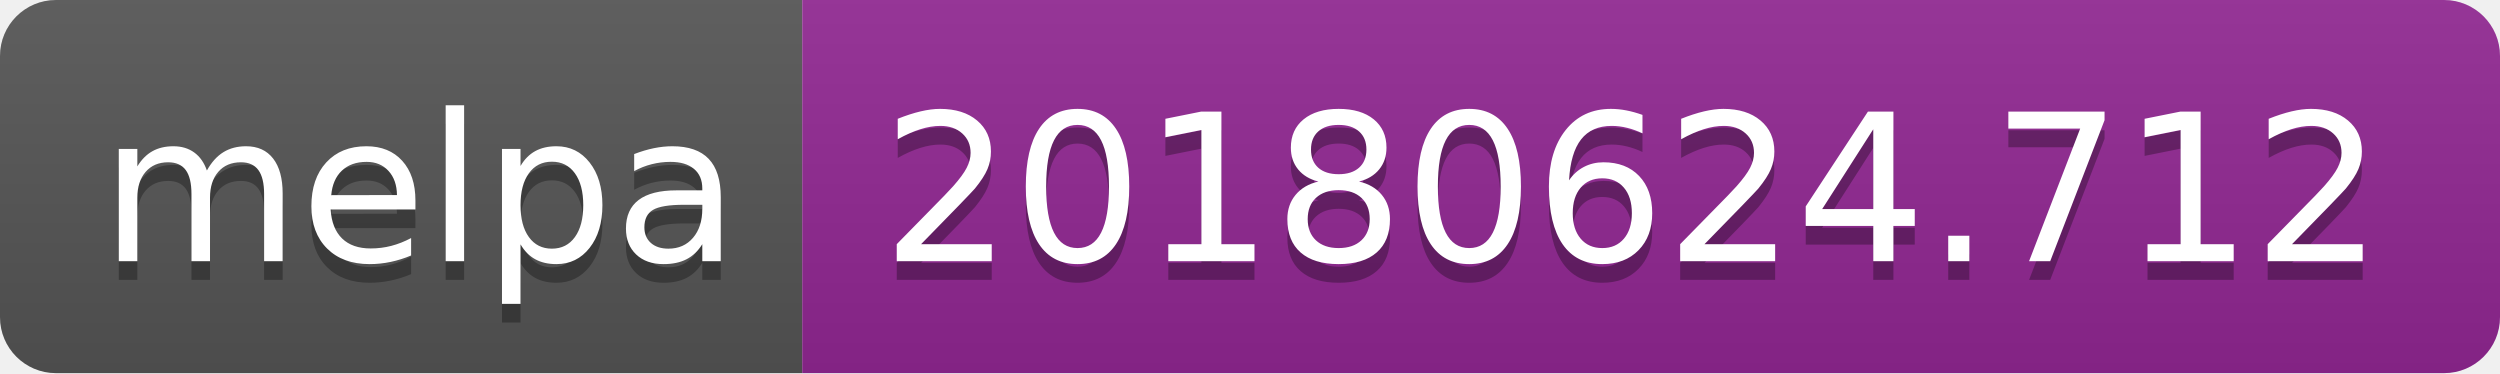
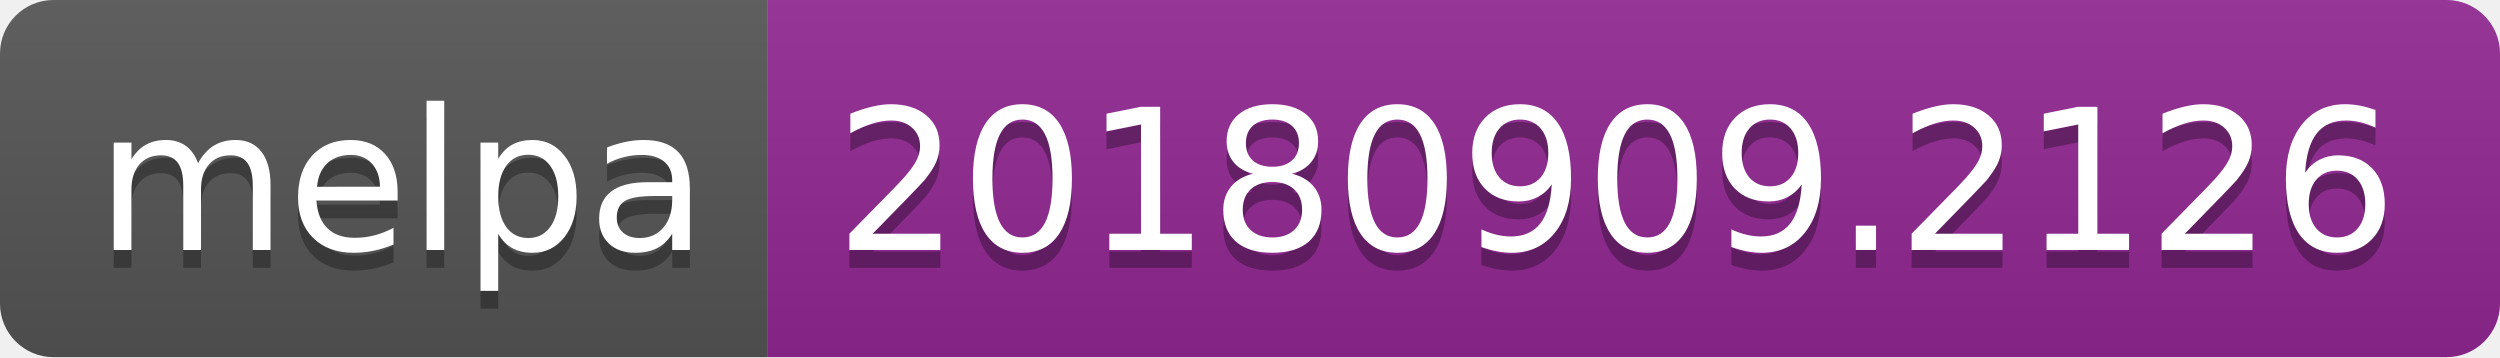
- <svg xmlns="http://www.w3.org/2000/svg" width="134" height="20">
+ <svg xmlns="http://www.w3.org/2000/svg" width="140" height="20">
  <linearGradient id="b" x2="0" y2="100%">
    <stop offset="0" stop-color="#bbb" stop-opacity=".1" />
    <stop offset="1" stop-opacity=".1" />
  </linearGradient>
  <clipPath id="a">
-     <rect width="134" height="20" rx="3" fill="#fff" />
+     <rect width="140" height="20" rx="3" fill="#fff" />
  </clipPath>
  <g clip-path="url(#a)">
    <path fill="#555" d="M0 0h43v20H0z" />
-     <path fill="#922793" d="M43 0h91v20H43z" />
-     <path fill="url(#b)" d="M0 0h134v20H0z" />
+     <path fill="#922793" d="M43 0h97v20H43z" />
+     <path fill="url(#b)" d="M0 0h140v20H0z" />
  </g>
  <g fill="#fff" text-anchor="middle" font-family="DejaVu Sans,Verdana,Geneva,sans-serif" font-size="110">
    <text x="225" y="150" fill="#010101" fill-opacity=".3" transform="scale(.1)" textLength="330">melpa</text>
    <text x="225" y="140" transform="scale(.1)" textLength="330">melpa</text>
-     <text x="875" y="150" fill="#010101" fill-opacity=".3" transform="scale(.1)" textLength="810">20180624.712</text>
-     <text x="875" y="140" transform="scale(.1)" textLength="810">20180624.712</text>
+     <text x="905" y="150" fill="#010101" fill-opacity=".3" transform="scale(.1)" textLength="870">20180909.2126</text>
+     <text x="905" y="140" transform="scale(.1)" textLength="870">20180909.2126</text>
  </g>
</svg>
